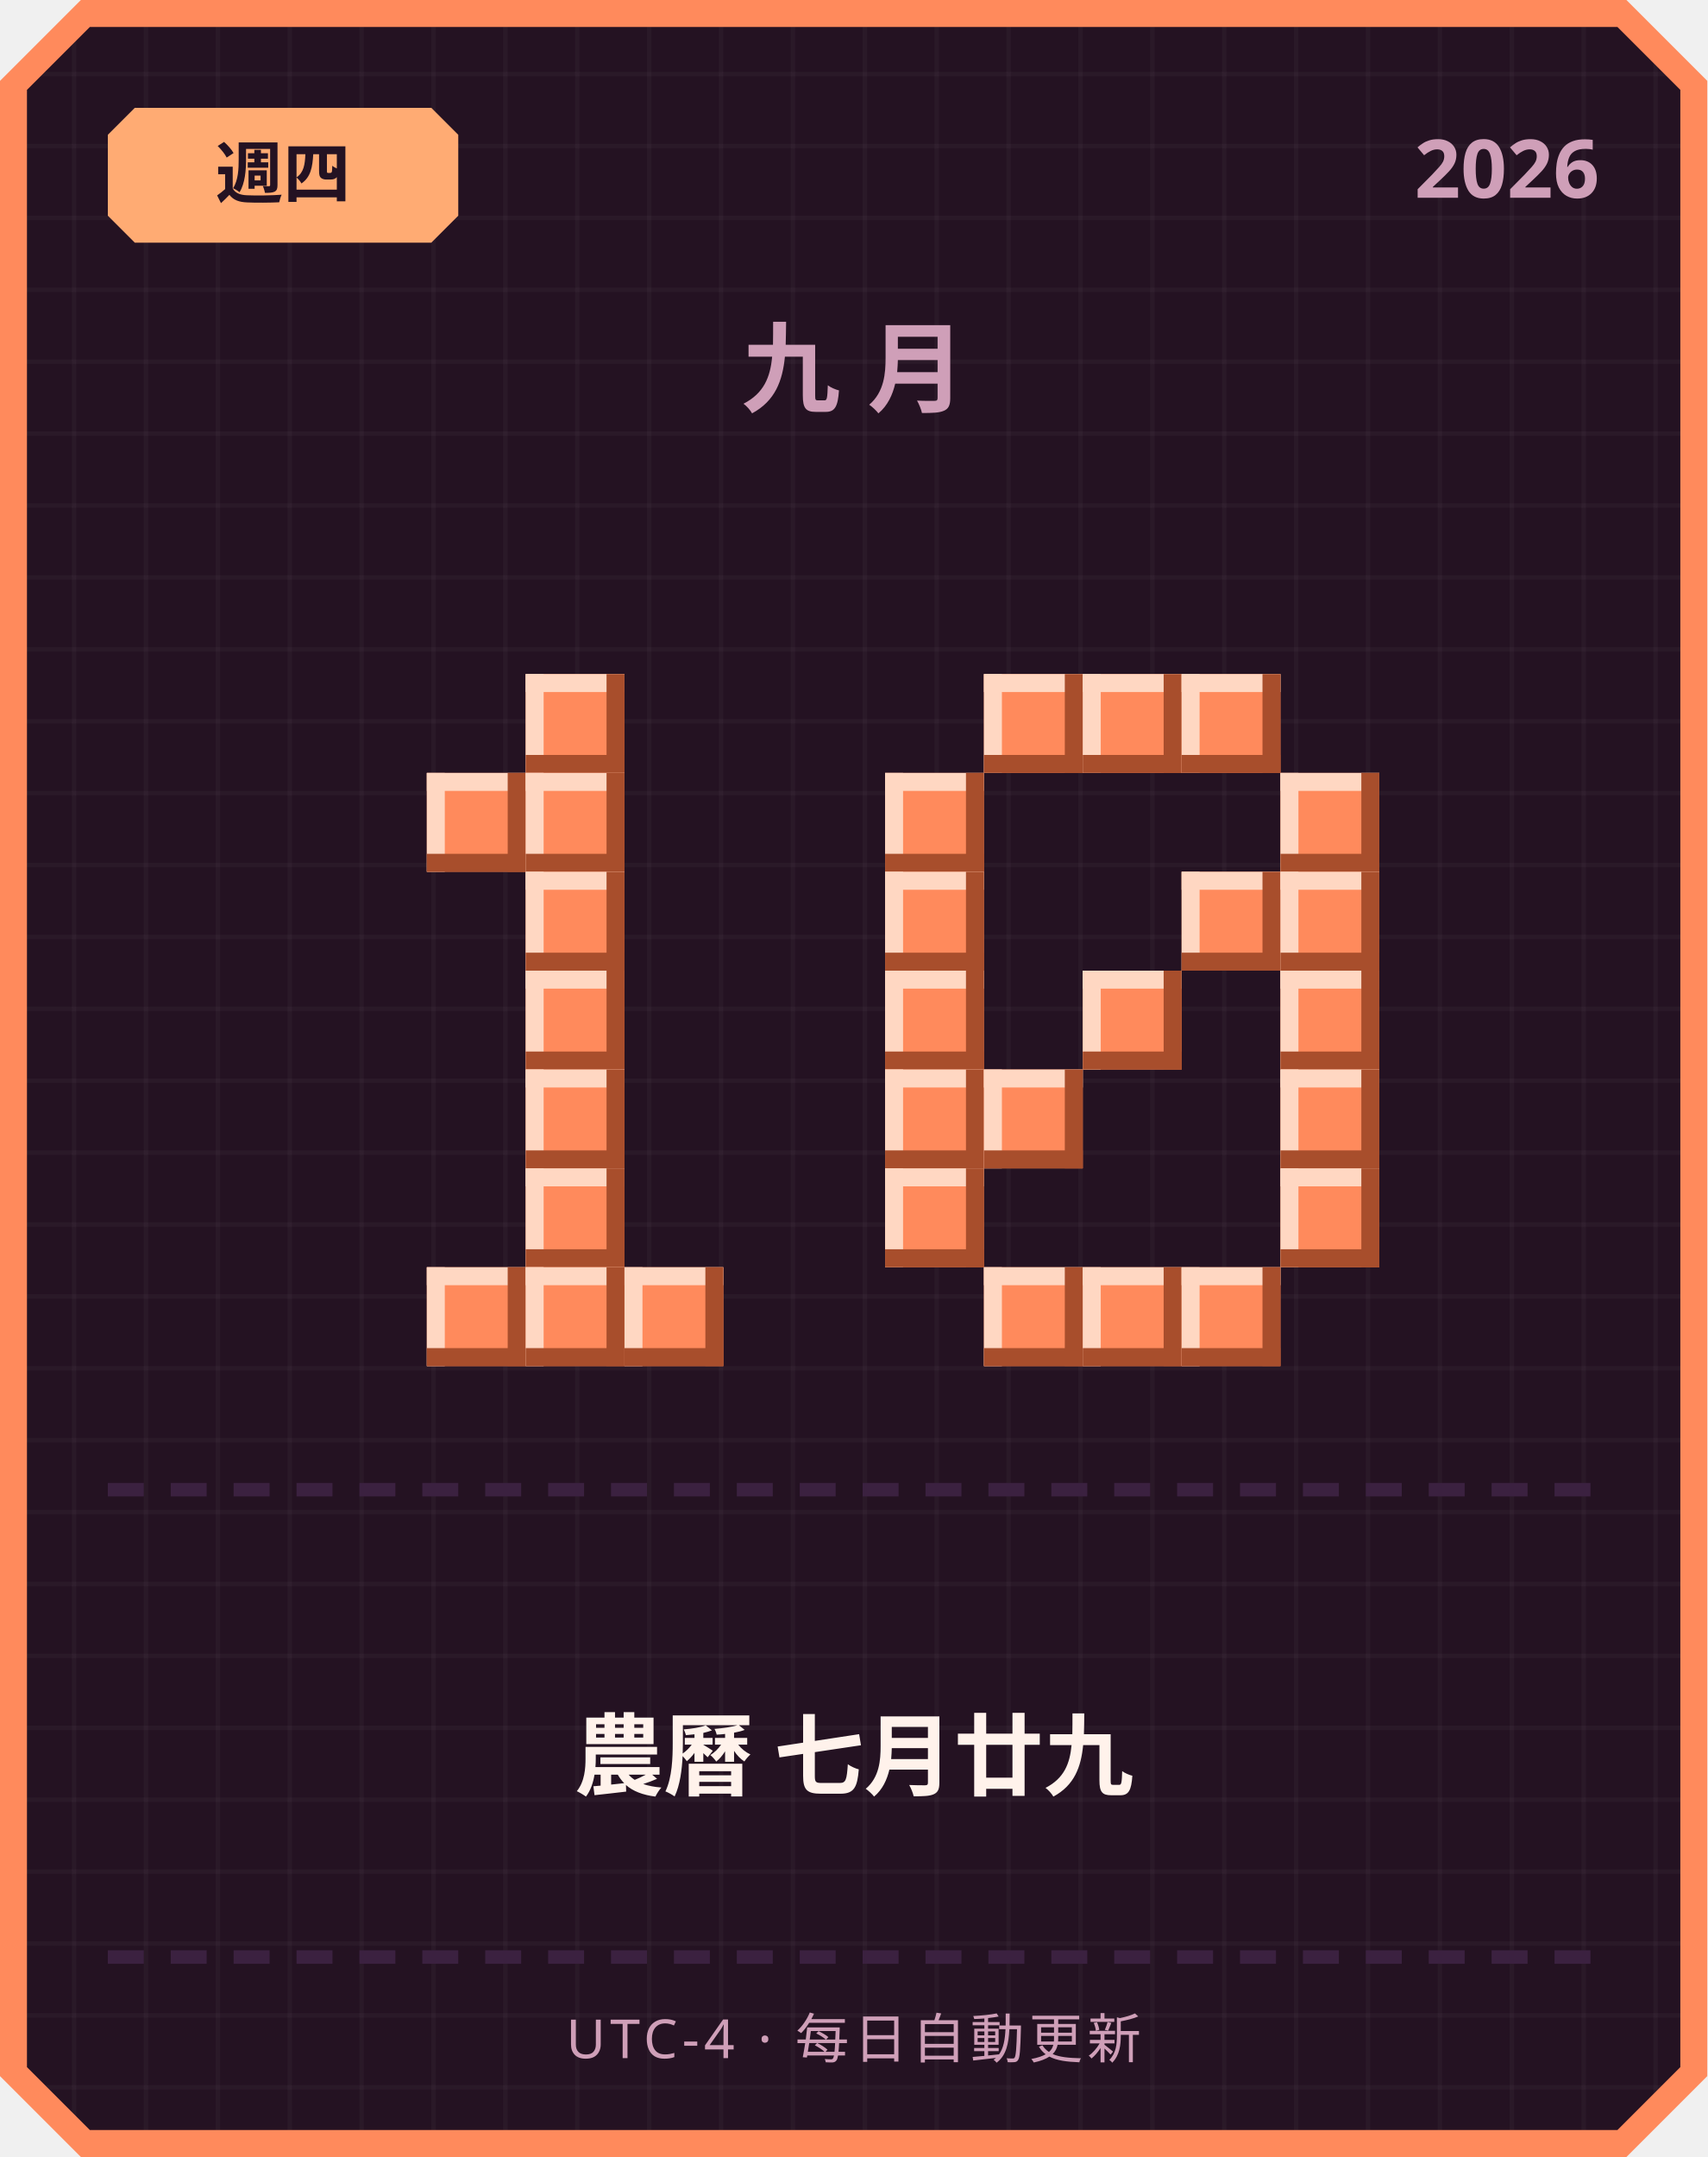
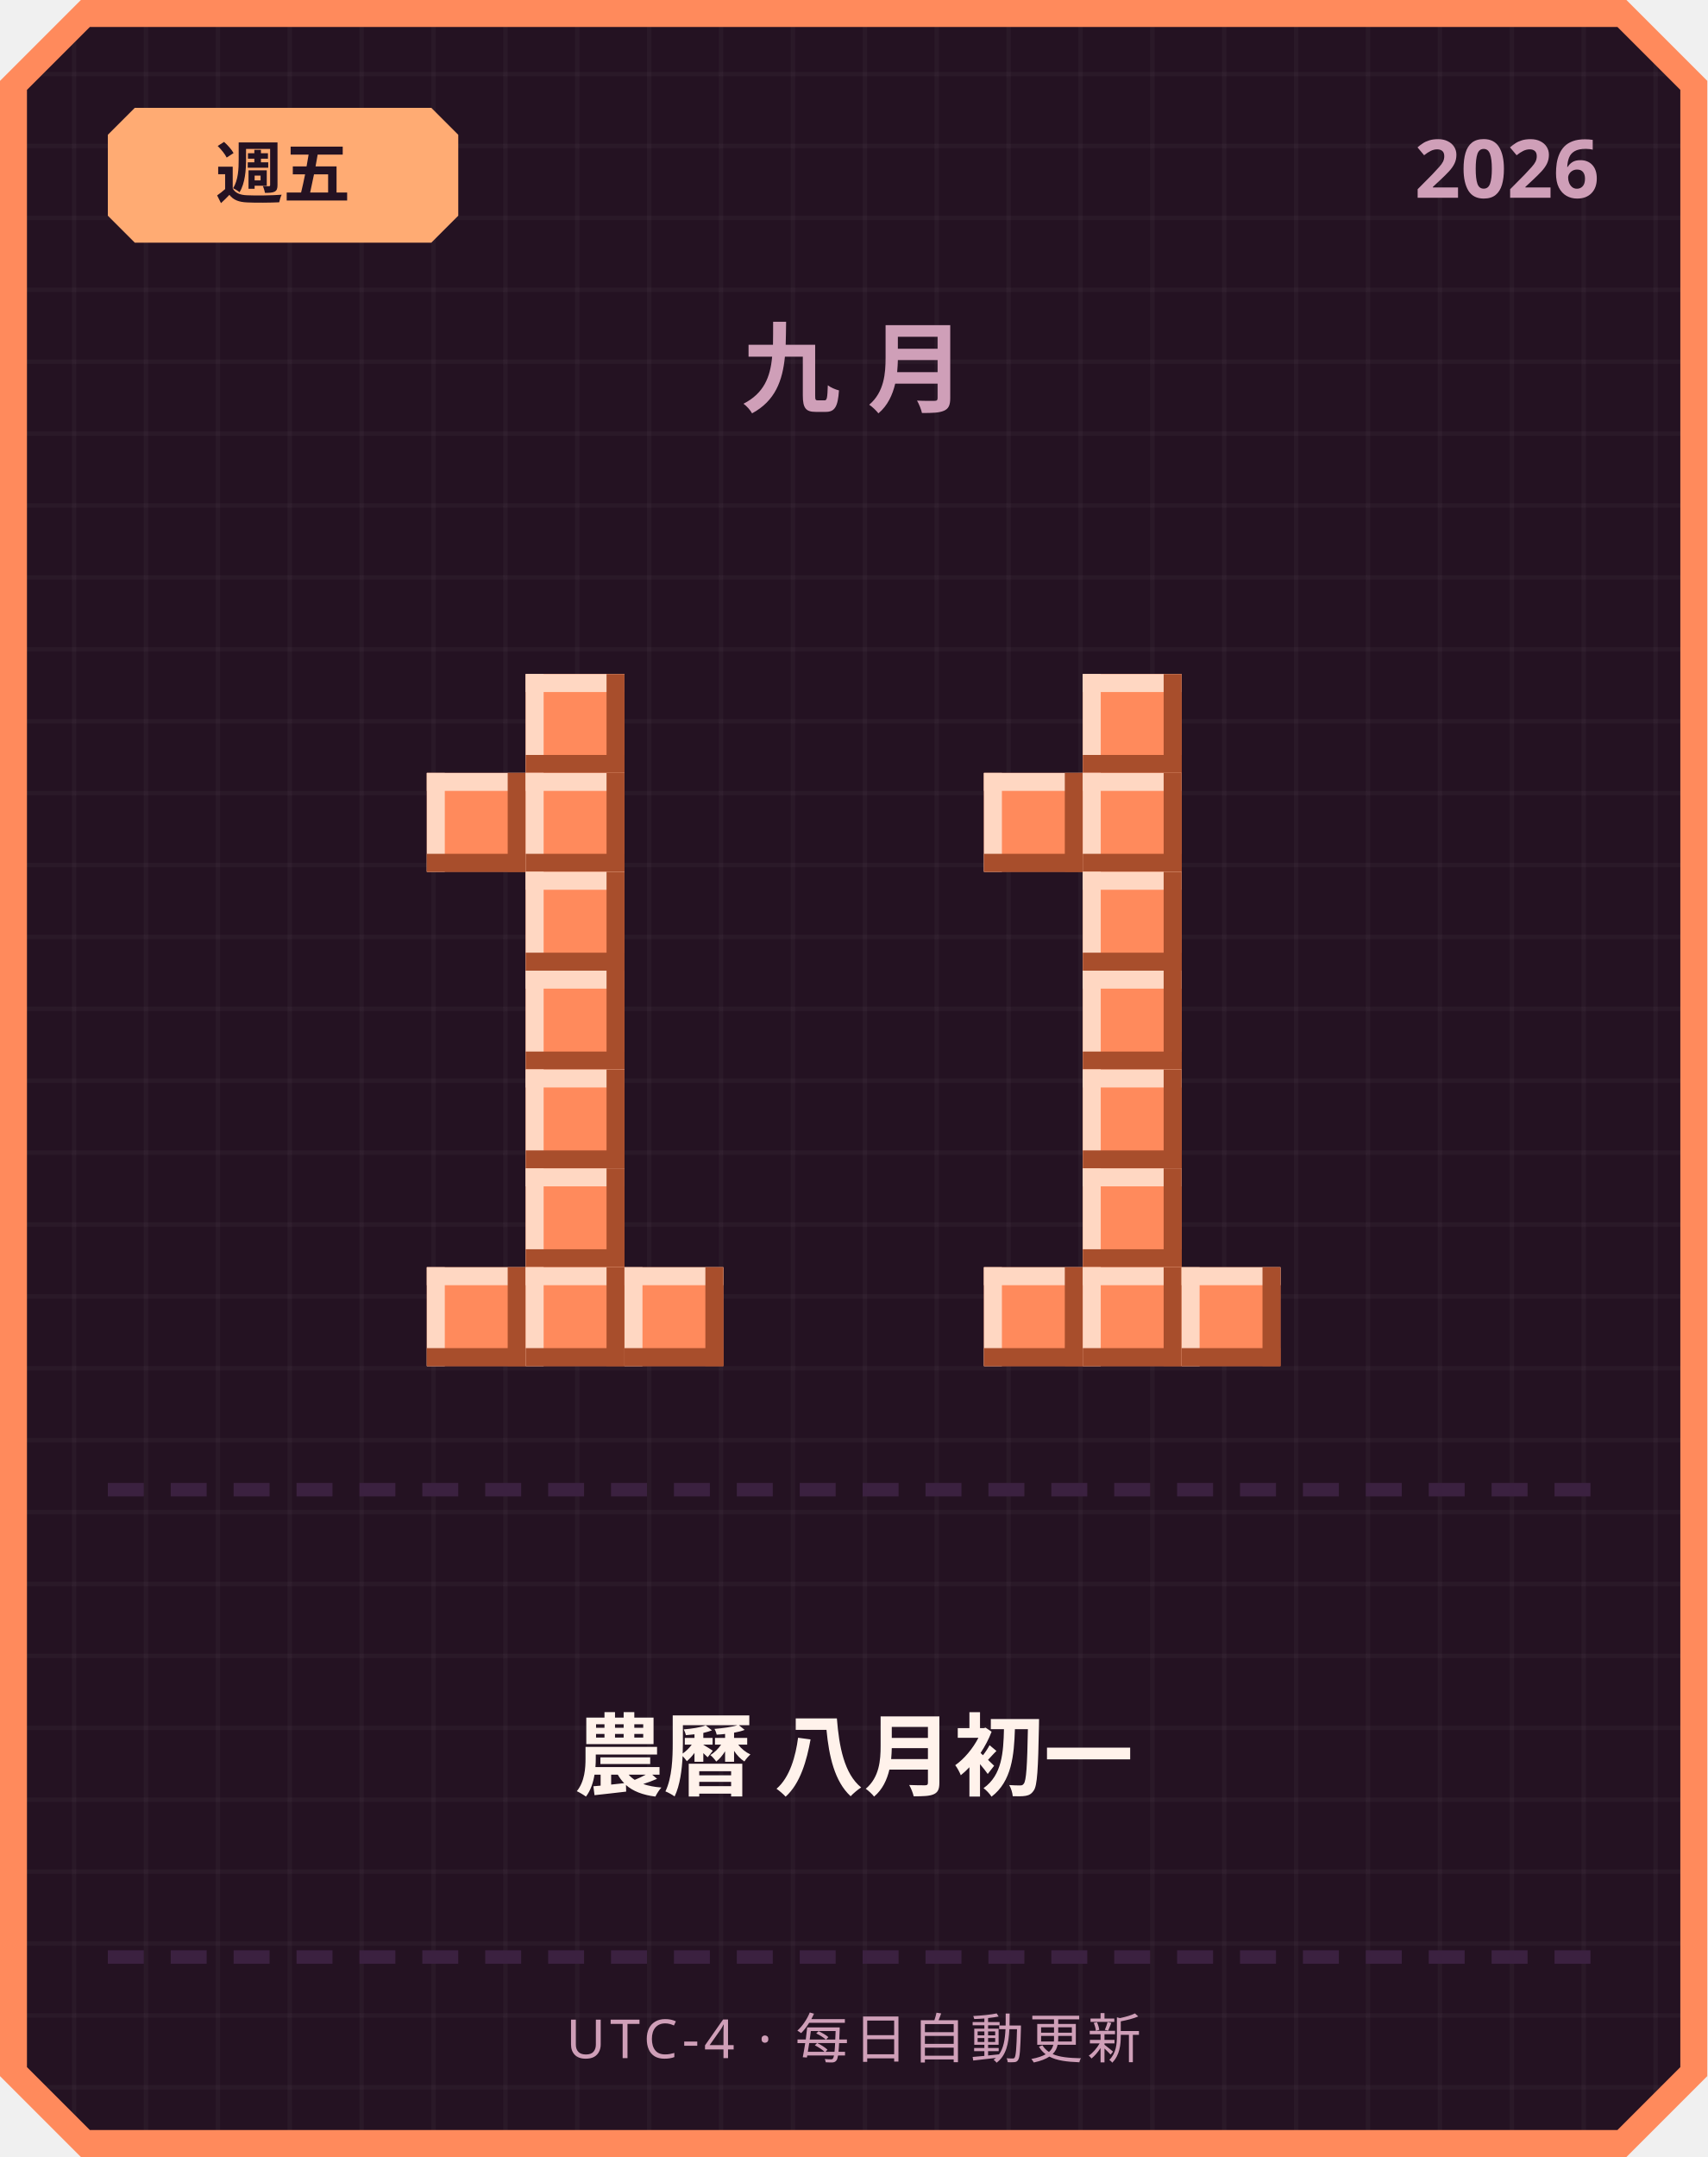
<svg xmlns="http://www.w3.org/2000/svg" width="380" height="480" viewBox="0 0 380 480">
  <defs>
    <pattern id="grid" width="16" height="16" patternUnits="userSpaceOnUse">
      <rect width="16" height="16" fill="#241222" />
      <rect width="1" height="16" fill="#ffffff" opacity="0.03" />
      <rect width="16" height="1" fill="#ffffff" opacity="0.03" />
    </pattern>
  </defs>
  <path d="M 18,0 L 362,0 L 380,18 L 380,462 L 362,480 L 18,480 L 0,462 L 0,18 Z" fill="#ff8a5c" />
  <path d="M 20,6 L 360,6 L 374,20 L 374,460 L 360,474 L 20,474 L 6,460 L 6,20 Z" fill="url(#grid)" />
  <path d="M 30,24 L 96,24 L 102,30 L 102,48 L 96,54 L 30,54 L 24,48 L 24,30 Z" fill="#ffab73" />
-   <text x="63" y="44" text-anchor="middle" font-family="'Segoe UI', sans-serif" font-size="15" font-weight="700" fill="#241222">週四</text>
+   <text x="63" y="44" text-anchor="middle" font-family="'Segoe UI', sans-serif" font-size="15" font-weight="700" fill="#241222">週五</text>
  <text x="356" y="44" text-anchor="end" font-family="'Segoe UI', sans-serif" font-size="18" font-weight="700" fill="#cf9fb8">2026</text>
  <text x="190" y="90" text-anchor="middle" font-family="'Segoe UI', sans-serif" font-size="22" font-weight="700" letter-spacing="6" fill="#cf9fb8">九月</text>
  <rect x="117" y="150" width="22" height="22" fill="#ff8a5c" />
  <rect x="117" y="150" width="22" height="4" fill="#ffd7c2" />
  <rect x="117" y="150" width="4" height="22" fill="#ffd7c2" />
  <rect x="117" y="168" width="22" height="4" fill="#a84e2c" />
  <rect x="135" y="150" width="4" height="22" fill="#a84e2c" />
  <rect x="95" y="172" width="22" height="22" fill="#ff8a5c" />
  <rect x="95" y="172" width="22" height="4" fill="#ffd7c2" />
  <rect x="95" y="172" width="4" height="22" fill="#ffd7c2" />
  <rect x="95" y="190" width="22" height="4" fill="#a84e2c" />
  <rect x="113" y="172" width="4" height="22" fill="#a84e2c" />
  <rect x="117" y="172" width="22" height="22" fill="#ff8a5c" />
  <rect x="117" y="172" width="22" height="4" fill="#ffd7c2" />
  <rect x="117" y="172" width="4" height="22" fill="#ffd7c2" />
  <rect x="117" y="190" width="22" height="4" fill="#a84e2c" />
  <rect x="135" y="172" width="4" height="22" fill="#a84e2c" />
  <rect x="117" y="194" width="22" height="22" fill="#ff8a5c" />
  <rect x="117" y="194" width="22" height="4" fill="#ffd7c2" />
  <rect x="117" y="194" width="4" height="22" fill="#ffd7c2" />
  <rect x="117" y="212" width="22" height="4" fill="#a84e2c" />
  <rect x="135" y="194" width="4" height="22" fill="#a84e2c" />
  <rect x="117" y="216" width="22" height="22" fill="#ff8a5c" />
  <rect x="117" y="216" width="22" height="4" fill="#ffd7c2" />
  <rect x="117" y="216" width="4" height="22" fill="#ffd7c2" />
  <rect x="117" y="234" width="22" height="4" fill="#a84e2c" />
  <rect x="135" y="216" width="4" height="22" fill="#a84e2c" />
  <rect x="117" y="238" width="22" height="22" fill="#ff8a5c" />
  <rect x="117" y="238" width="22" height="4" fill="#ffd7c2" />
  <rect x="117" y="238" width="4" height="22" fill="#ffd7c2" />
  <rect x="117" y="256" width="22" height="4" fill="#a84e2c" />
  <rect x="135" y="238" width="4" height="22" fill="#a84e2c" />
  <rect x="117" y="260" width="22" height="22" fill="#ff8a5c" />
  <rect x="117" y="260" width="22" height="4" fill="#ffd7c2" />
  <rect x="117" y="260" width="4" height="22" fill="#ffd7c2" />
  <rect x="117" y="278" width="22" height="4" fill="#a84e2c" />
  <rect x="135" y="260" width="4" height="22" fill="#a84e2c" />
  <rect x="95" y="282" width="22" height="22" fill="#ff8a5c" />
  <rect x="95" y="282" width="22" height="4" fill="#ffd7c2" />
  <rect x="95" y="282" width="4" height="22" fill="#ffd7c2" />
  <rect x="95" y="300" width="22" height="4" fill="#a84e2c" />
  <rect x="113" y="282" width="4" height="22" fill="#a84e2c" />
  <rect x="117" y="282" width="22" height="22" fill="#ff8a5c" />
  <rect x="117" y="282" width="22" height="4" fill="#ffd7c2" />
  <rect x="117" y="282" width="4" height="22" fill="#ffd7c2" />
  <rect x="117" y="300" width="22" height="4" fill="#a84e2c" />
  <rect x="135" y="282" width="4" height="22" fill="#a84e2c" />
  <rect x="139" y="282" width="22" height="22" fill="#ff8a5c" />
  <rect x="139" y="282" width="22" height="4" fill="#ffd7c2" />
  <rect x="139" y="282" width="4" height="22" fill="#ffd7c2" />
  <rect x="139" y="300" width="22" height="4" fill="#a84e2c" />
  <rect x="157" y="282" width="4" height="22" fill="#a84e2c" />
-   <rect x="219" y="150" width="22" height="22" fill="#ff8a5c" />
-   <rect x="219" y="150" width="22" height="4" fill="#ffd7c2" />
-   <rect x="219" y="150" width="4" height="22" fill="#ffd7c2" />
-   <rect x="219" y="168" width="22" height="4" fill="#a84e2c" />
-   <rect x="237" y="150" width="4" height="22" fill="#a84e2c" />
  <rect x="241" y="150" width="22" height="22" fill="#ff8a5c" />
  <rect x="241" y="150" width="22" height="4" fill="#ffd7c2" />
  <rect x="241" y="150" width="4" height="22" fill="#ffd7c2" />
  <rect x="241" y="168" width="22" height="4" fill="#a84e2c" />
  <rect x="259" y="150" width="4" height="22" fill="#a84e2c" />
-   <rect x="263" y="150" width="22" height="22" fill="#ff8a5c" />
-   <rect x="263" y="150" width="22" height="4" fill="#ffd7c2" />
-   <rect x="263" y="150" width="4" height="22" fill="#ffd7c2" />
-   <rect x="263" y="168" width="22" height="4" fill="#a84e2c" />
-   <rect x="281" y="150" width="4" height="22" fill="#a84e2c" />
-   <rect x="197" y="172" width="22" height="22" fill="#ff8a5c" />
-   <rect x="197" y="172" width="22" height="4" fill="#ffd7c2" />
-   <rect x="197" y="172" width="4" height="22" fill="#ffd7c2" />
-   <rect x="197" y="190" width="22" height="4" fill="#a84e2c" />
-   <rect x="215" y="172" width="4" height="22" fill="#a84e2c" />
-   <rect x="285" y="172" width="22" height="22" fill="#ff8a5c" />
-   <rect x="285" y="172" width="22" height="4" fill="#ffd7c2" />
-   <rect x="285" y="172" width="4" height="22" fill="#ffd7c2" />
-   <rect x="285" y="190" width="22" height="4" fill="#a84e2c" />
-   <rect x="303" y="172" width="4" height="22" fill="#a84e2c" />
-   <rect x="197" y="194" width="22" height="22" fill="#ff8a5c" />
-   <rect x="197" y="194" width="22" height="4" fill="#ffd7c2" />
-   <rect x="197" y="194" width="4" height="22" fill="#ffd7c2" />
-   <rect x="197" y="212" width="22" height="4" fill="#a84e2c" />
-   <rect x="215" y="194" width="4" height="22" fill="#a84e2c" />
-   <rect x="263" y="194" width="22" height="22" fill="#ff8a5c" />
-   <rect x="263" y="194" width="22" height="4" fill="#ffd7c2" />
-   <rect x="263" y="194" width="4" height="22" fill="#ffd7c2" />
-   <rect x="263" y="212" width="22" height="4" fill="#a84e2c" />
-   <rect x="281" y="194" width="4" height="22" fill="#a84e2c" />
-   <rect x="285" y="194" width="22" height="22" fill="#ff8a5c" />
-   <rect x="285" y="194" width="22" height="4" fill="#ffd7c2" />
-   <rect x="285" y="194" width="4" height="22" fill="#ffd7c2" />
-   <rect x="285" y="212" width="22" height="4" fill="#a84e2c" />
-   <rect x="303" y="194" width="4" height="22" fill="#a84e2c" />
-   <rect x="197" y="216" width="22" height="22" fill="#ff8a5c" />
-   <rect x="197" y="216" width="22" height="4" fill="#ffd7c2" />
-   <rect x="197" y="216" width="4" height="22" fill="#ffd7c2" />
-   <rect x="197" y="234" width="22" height="4" fill="#a84e2c" />
-   <rect x="215" y="216" width="4" height="22" fill="#a84e2c" />
+   <rect x="219" y="172" width="22" height="22" fill="#ff8a5c" />
+   <rect x="219" y="172" width="22" height="4" fill="#ffd7c2" />
+   <rect x="219" y="172" width="4" height="22" fill="#ffd7c2" />
+   <rect x="219" y="190" width="22" height="4" fill="#a84e2c" />
+   <rect x="237" y="172" width="4" height="22" fill="#a84e2c" />
+   <rect x="241" y="172" width="22" height="22" fill="#ff8a5c" />
+   <rect x="241" y="172" width="22" height="4" fill="#ffd7c2" />
+   <rect x="241" y="172" width="4" height="22" fill="#ffd7c2" />
+   <rect x="241" y="190" width="22" height="4" fill="#a84e2c" />
+   <rect x="259" y="172" width="4" height="22" fill="#a84e2c" />
+   <rect x="241" y="194" width="22" height="22" fill="#ff8a5c" />
+   <rect x="241" y="194" width="22" height="4" fill="#ffd7c2" />
+   <rect x="241" y="194" width="4" height="22" fill="#ffd7c2" />
+   <rect x="241" y="212" width="22" height="4" fill="#a84e2c" />
+   <rect x="259" y="194" width="4" height="22" fill="#a84e2c" />
  <rect x="241" y="216" width="22" height="22" fill="#ff8a5c" />
  <rect x="241" y="216" width="22" height="4" fill="#ffd7c2" />
  <rect x="241" y="216" width="4" height="22" fill="#ffd7c2" />
  <rect x="241" y="234" width="22" height="4" fill="#a84e2c" />
  <rect x="259" y="216" width="4" height="22" fill="#a84e2c" />
-   <rect x="285" y="216" width="22" height="22" fill="#ff8a5c" />
-   <rect x="285" y="216" width="22" height="4" fill="#ffd7c2" />
-   <rect x="285" y="216" width="4" height="22" fill="#ffd7c2" />
-   <rect x="285" y="234" width="22" height="4" fill="#a84e2c" />
-   <rect x="303" y="216" width="4" height="22" fill="#a84e2c" />
-   <rect x="197" y="238" width="22" height="22" fill="#ff8a5c" />
-   <rect x="197" y="238" width="22" height="4" fill="#ffd7c2" />
-   <rect x="197" y="238" width="4" height="22" fill="#ffd7c2" />
-   <rect x="197" y="256" width="22" height="4" fill="#a84e2c" />
-   <rect x="215" y="238" width="4" height="22" fill="#a84e2c" />
-   <rect x="219" y="238" width="22" height="22" fill="#ff8a5c" />
-   <rect x="219" y="238" width="22" height="4" fill="#ffd7c2" />
-   <rect x="219" y="238" width="4" height="22" fill="#ffd7c2" />
-   <rect x="219" y="256" width="22" height="4" fill="#a84e2c" />
-   <rect x="237" y="238" width="4" height="22" fill="#a84e2c" />
-   <rect x="285" y="238" width="22" height="22" fill="#ff8a5c" />
-   <rect x="285" y="238" width="22" height="4" fill="#ffd7c2" />
-   <rect x="285" y="238" width="4" height="22" fill="#ffd7c2" />
-   <rect x="285" y="256" width="22" height="4" fill="#a84e2c" />
-   <rect x="303" y="238" width="4" height="22" fill="#a84e2c" />
-   <rect x="197" y="260" width="22" height="22" fill="#ff8a5c" />
-   <rect x="197" y="260" width="22" height="4" fill="#ffd7c2" />
-   <rect x="197" y="260" width="4" height="22" fill="#ffd7c2" />
-   <rect x="197" y="278" width="22" height="4" fill="#a84e2c" />
-   <rect x="215" y="260" width="4" height="22" fill="#a84e2c" />
-   <rect x="285" y="260" width="22" height="22" fill="#ff8a5c" />
-   <rect x="285" y="260" width="22" height="4" fill="#ffd7c2" />
-   <rect x="285" y="260" width="4" height="22" fill="#ffd7c2" />
-   <rect x="285" y="278" width="22" height="4" fill="#a84e2c" />
-   <rect x="303" y="260" width="4" height="22" fill="#a84e2c" />
+   <rect x="241" y="238" width="22" height="22" fill="#ff8a5c" />
+   <rect x="241" y="238" width="22" height="4" fill="#ffd7c2" />
+   <rect x="241" y="238" width="4" height="22" fill="#ffd7c2" />
+   <rect x="241" y="256" width="22" height="4" fill="#a84e2c" />
+   <rect x="259" y="238" width="4" height="22" fill="#a84e2c" />
+   <rect x="241" y="260" width="22" height="22" fill="#ff8a5c" />
+   <rect x="241" y="260" width="22" height="4" fill="#ffd7c2" />
+   <rect x="241" y="260" width="4" height="22" fill="#ffd7c2" />
+   <rect x="241" y="278" width="22" height="4" fill="#a84e2c" />
+   <rect x="259" y="260" width="4" height="22" fill="#a84e2c" />
  <rect x="219" y="282" width="22" height="22" fill="#ff8a5c" />
  <rect x="219" y="282" width="22" height="4" fill="#ffd7c2" />
  <rect x="219" y="282" width="4" height="22" fill="#ffd7c2" />
  <rect x="219" y="300" width="22" height="4" fill="#a84e2c" />
  <rect x="237" y="282" width="4" height="22" fill="#a84e2c" />
  <rect x="241" y="282" width="22" height="22" fill="#ff8a5c" />
  <rect x="241" y="282" width="22" height="4" fill="#ffd7c2" />
  <rect x="241" y="282" width="4" height="22" fill="#ffd7c2" />
  <rect x="241" y="300" width="22" height="4" fill="#a84e2c" />
  <rect x="259" y="282" width="4" height="22" fill="#a84e2c" />
  <rect x="263" y="282" width="22" height="22" fill="#ff8a5c" />
  <rect x="263" y="282" width="22" height="4" fill="#ffd7c2" />
  <rect x="263" y="282" width="4" height="22" fill="#ffd7c2" />
  <rect x="263" y="300" width="22" height="4" fill="#a84e2c" />
  <rect x="281" y="282" width="4" height="22" fill="#a84e2c" />
  <rect x="24" y="330" width="8" height="3" fill="#3b2140" />
  <rect x="38" y="330" width="8" height="3" fill="#3b2140" />
  <rect x="52" y="330" width="8" height="3" fill="#3b2140" />
  <rect x="66" y="330" width="8" height="3" fill="#3b2140" />
  <rect x="80" y="330" width="8" height="3" fill="#3b2140" />
  <rect x="94" y="330" width="8" height="3" fill="#3b2140" />
  <rect x="108" y="330" width="8" height="3" fill="#3b2140" />
  <rect x="122" y="330" width="8" height="3" fill="#3b2140" />
  <rect x="136" y="330" width="8" height="3" fill="#3b2140" />
  <rect x="150" y="330" width="8" height="3" fill="#3b2140" />
  <rect x="164" y="330" width="8" height="3" fill="#3b2140" />
  <rect x="178" y="330" width="8" height="3" fill="#3b2140" />
  <rect x="192" y="330" width="8" height="3" fill="#3b2140" />
  <rect x="206" y="330" width="8" height="3" fill="#3b2140" />
  <rect x="220" y="330" width="8" height="3" fill="#3b2140" />
  <rect x="234" y="330" width="8" height="3" fill="#3b2140" />
  <rect x="248" y="330" width="8" height="3" fill="#3b2140" />
  <rect x="262" y="330" width="8" height="3" fill="#3b2140" />
  <rect x="276" y="330" width="8" height="3" fill="#3b2140" />
  <rect x="290" y="330" width="8" height="3" fill="#3b2140" />
  <rect x="304" y="330" width="8" height="3" fill="#3b2140" />
  <rect x="318" y="330" width="8" height="3" fill="#3b2140" />
  <rect x="332" y="330" width="8" height="3" fill="#3b2140" />
  <rect x="346" y="330" width="8" height="3" fill="#3b2140" />
-   <text x="190" y="398" text-anchor="middle" font-family="'Segoe UI', 'Microsoft JhengHei', sans-serif" font-size="20" font-weight="700" fill="#fff2eb">農曆 七月廿九</text>
+   <text x="190" y="398" text-anchor="middle" font-family="'Segoe UI', 'Microsoft JhengHei', sans-serif" font-size="20" font-weight="700" fill="#fff2eb">農曆 八月初一</text>
  <rect x="24" y="434" width="8" height="3" fill="#3b2140" />
  <rect x="38" y="434" width="8" height="3" fill="#3b2140" />
  <rect x="52" y="434" width="8" height="3" fill="#3b2140" />
  <rect x="66" y="434" width="8" height="3" fill="#3b2140" />
  <rect x="80" y="434" width="8" height="3" fill="#3b2140" />
  <rect x="94" y="434" width="8" height="3" fill="#3b2140" />
  <rect x="108" y="434" width="8" height="3" fill="#3b2140" />
  <rect x="122" y="434" width="8" height="3" fill="#3b2140" />
  <rect x="136" y="434" width="8" height="3" fill="#3b2140" />
  <rect x="150" y="434" width="8" height="3" fill="#3b2140" />
  <rect x="164" y="434" width="8" height="3" fill="#3b2140" />
  <rect x="178" y="434" width="8" height="3" fill="#3b2140" />
  <rect x="192" y="434" width="8" height="3" fill="#3b2140" />
  <rect x="206" y="434" width="8" height="3" fill="#3b2140" />
  <rect x="220" y="434" width="8" height="3" fill="#3b2140" />
  <rect x="234" y="434" width="8" height="3" fill="#3b2140" />
  <rect x="248" y="434" width="8" height="3" fill="#3b2140" />
  <rect x="262" y="434" width="8" height="3" fill="#3b2140" />
  <rect x="276" y="434" width="8" height="3" fill="#3b2140" />
  <rect x="290" y="434" width="8" height="3" fill="#3b2140" />
  <rect x="304" y="434" width="8" height="3" fill="#3b2140" />
  <rect x="318" y="434" width="8" height="3" fill="#3b2140" />
  <rect x="332" y="434" width="8" height="3" fill="#3b2140" />
  <rect x="346" y="434" width="8" height="3" fill="#3b2140" />
  <text x="190" y="458" text-anchor="middle" font-family="'Segoe UI', sans-serif" font-size="12" letter-spacing="1" fill="#cf9fb8">UTC-4 · 每日自動更新</text>
</svg>
